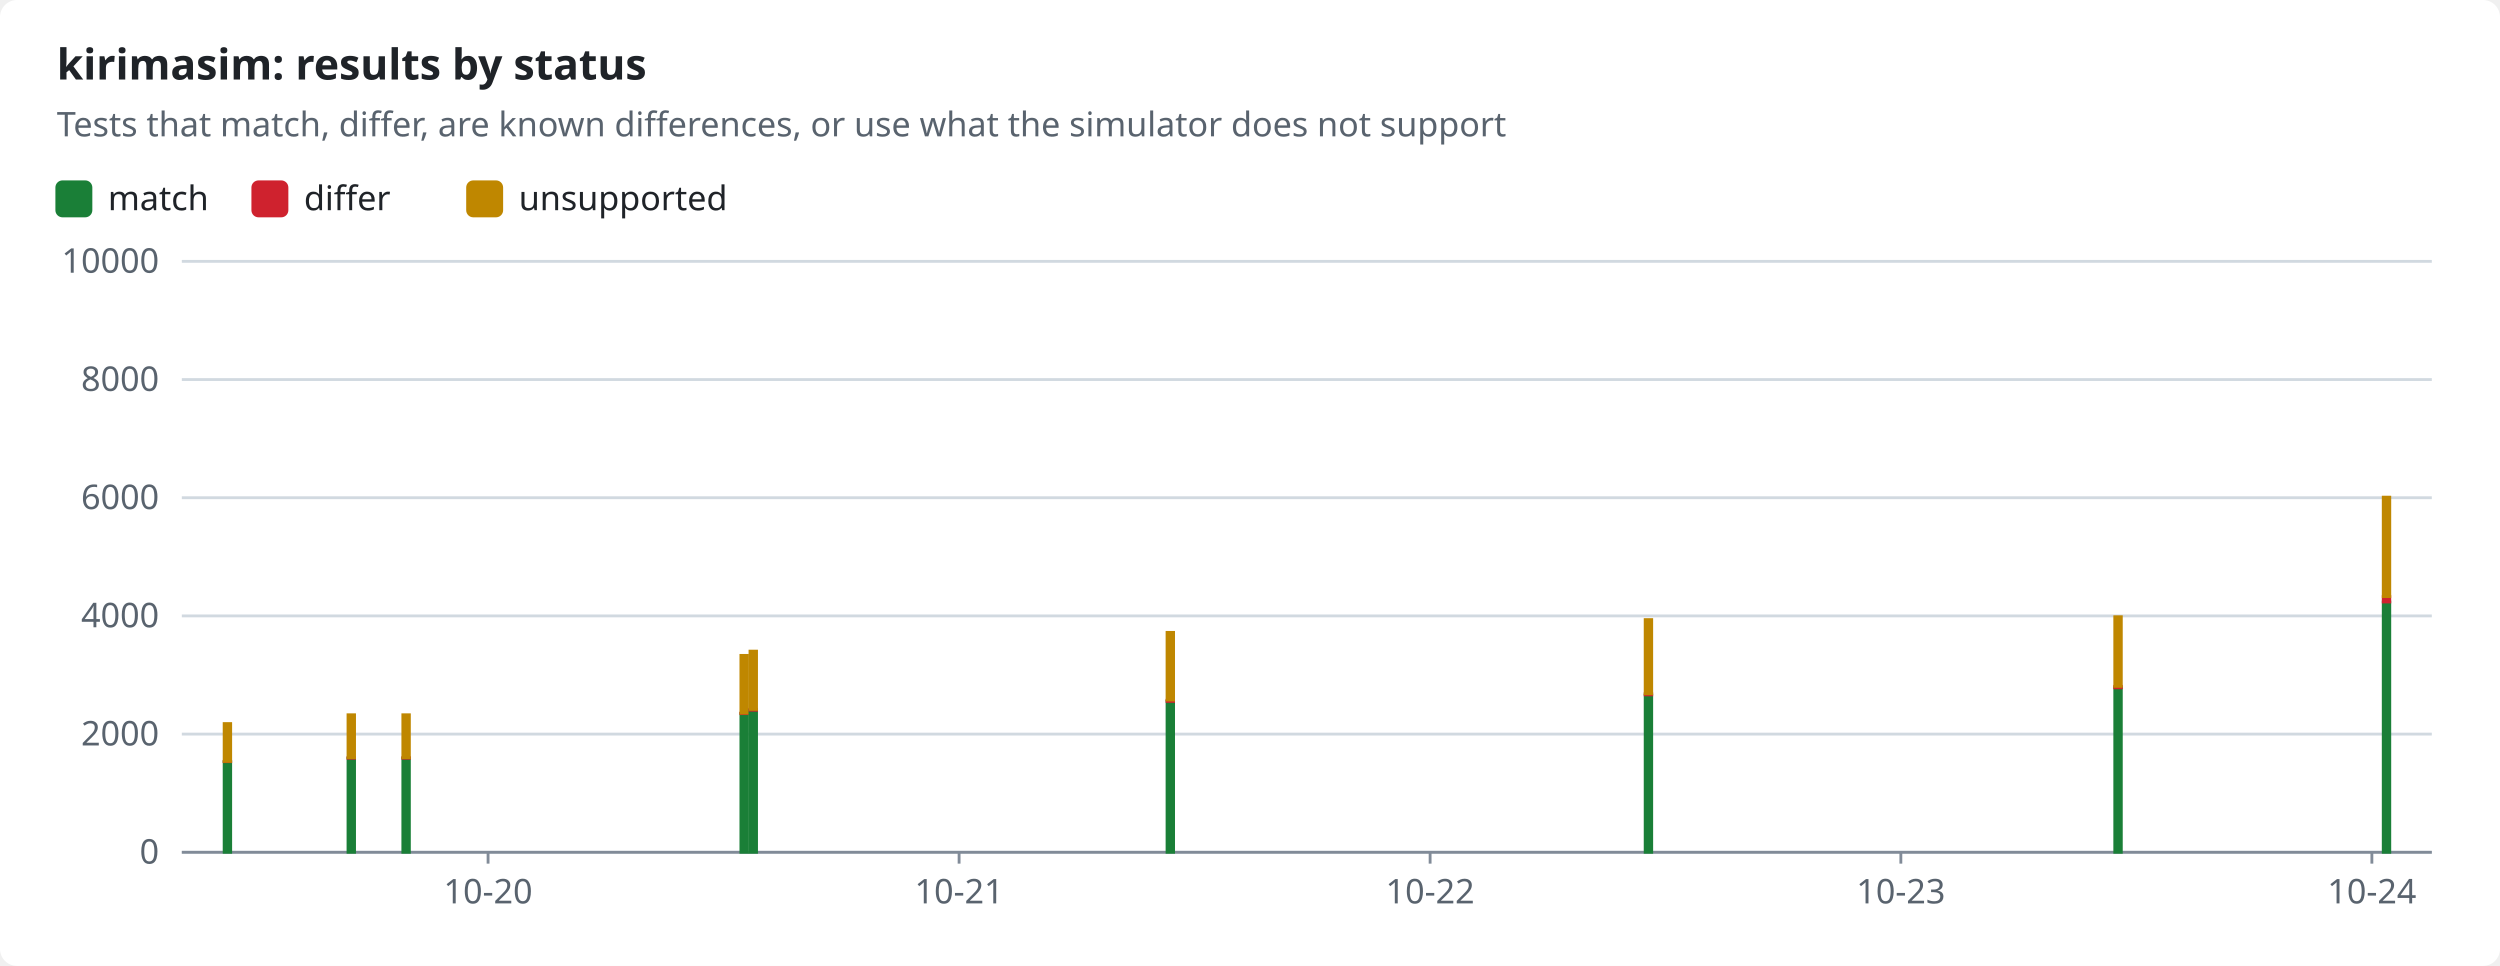
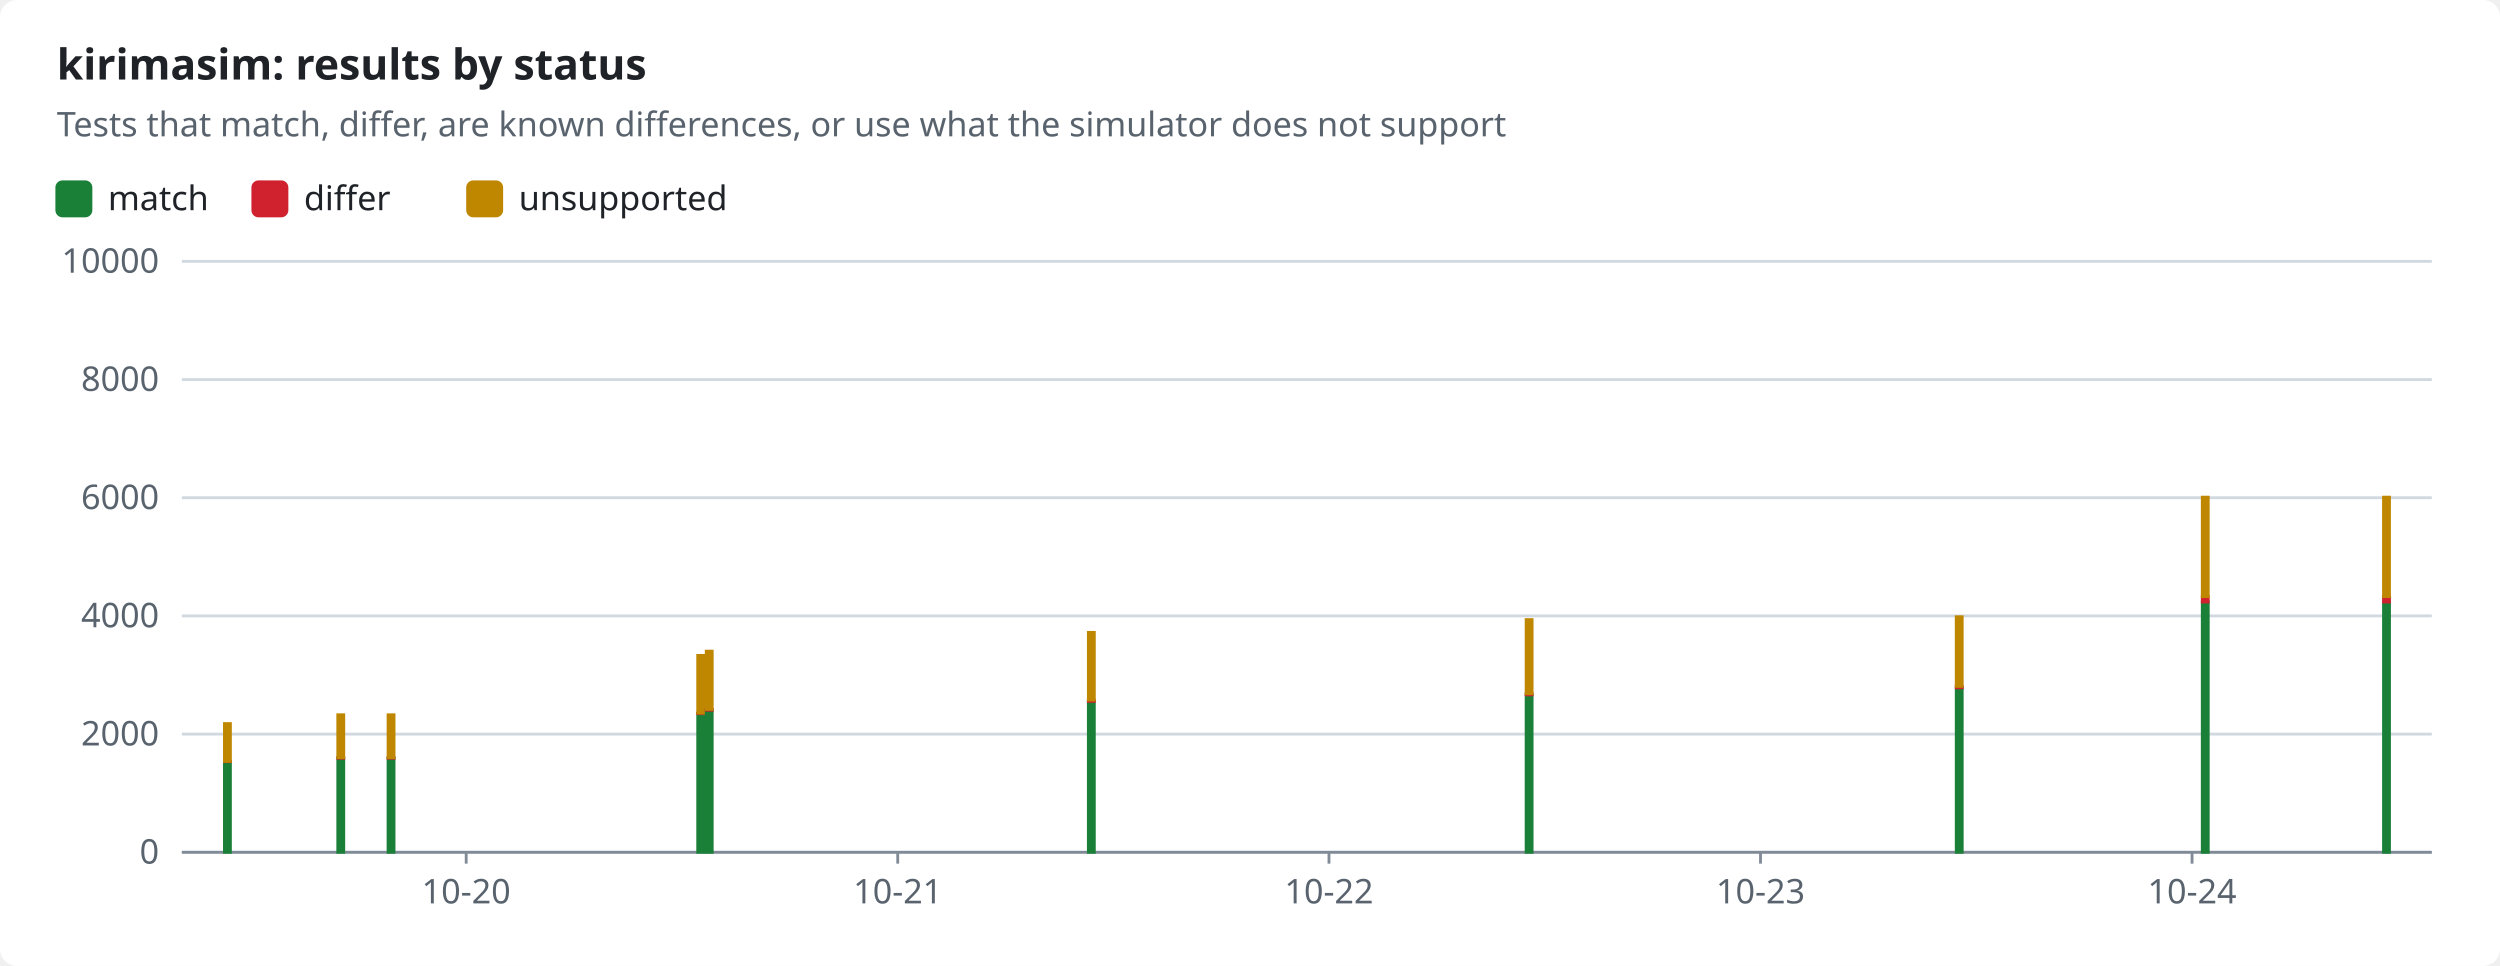
<svg xmlns="http://www.w3.org/2000/svg" width="880" height="340" viewBox="0 0 880 340" role="img">
  <style>text{font-family:-apple-system,BlinkMacSystemFont,"Segoe UI","Noto Sans",Helvetica,Arial,sans-serif;font-size:12px;fill:#1f2328;stroke:none}.bg{fill:#ffffff}.muted{fill:#59636e}.title{font-size:15px;font-weight:600}.grid{stroke:#d1d9e0;stroke-width:1}.axis{stroke:#818b98;stroke-width:1}.line{fill:none;stroke-width:2}.dashed{stroke-dasharray:5 4}.c-pass{stroke:#1a7f37;fill:#1a7f37}.c-fail{stroke:#cf222e;fill:#cf222e}.c-known{stroke:#8c959f;fill:#8c959f}.c-unsupported{stroke:#bf8700;fill:#bf8700}.line{fill:none}.mk{fill:none;stroke-width:1.6}@media (prefers-color-scheme:dark){text{fill:#f0f6fc}.bg{fill:#0d1117}.muted{fill:#9198a1}.grid{stroke:#3d444d}.axis{stroke:#656c76}.c-pass{stroke:#3fb950;fill:#3fb950}.c-fail{stroke:#f85149;fill:#f85149}.c-known{stroke:#6e7681;fill:#6e7681}.c-unsupported{stroke:#d29922;fill:#d29922}.line{fill:none}.mk{fill:none;stroke-width:1.6}}</style>
  <rect class="bg" width="880" height="340" rx="6" />
  <text x="20.0" y="28.0" class="title" text-anchor="start">kirimasim: results by status</text>
  <text x="20.0" y="48.0" class="muted" text-anchor="start">Tests that match, differ, are known differences, or use what the simulator does not support</text>
  <rect class="c-pass" x="20" y="64" width="12" height="12" rx="2" />
  <text x="38.0" y="74.0" text-anchor="start">match</text>
  <rect class="c-fail" x="89.0" y="64" width="12" height="12" rx="2" />
  <text x="107.0" y="74.0" text-anchor="start">differ</text>
  <rect class="c-unsupported" x="164.6" y="64" width="12" height="12" rx="2" />
  <text x="182.6" y="74.0" text-anchor="start">unsupported</text>
  <line class="grid" x1="64" x2="856" y1="300.0" y2="300.0" />
  <text x="56.0" y="304.0" class="muted" text-anchor="end">0</text>
  <line class="grid" x1="64" x2="856" y1="258.4" y2="258.4" />
  <text x="56.0" y="262.4" class="muted" text-anchor="end">2000</text>
  <line class="grid" x1="64" x2="856" y1="216.8" y2="216.8" />
  <text x="56.0" y="220.8" class="muted" text-anchor="end">4000</text>
  <line class="grid" x1="64" x2="856" y1="175.2" y2="175.2" />
  <text x="56.0" y="179.2" class="muted" text-anchor="end">6000</text>
  <line class="grid" x1="64" x2="856" y1="133.6" y2="133.6" />
  <text x="56.0" y="137.6" class="muted" text-anchor="end">8000</text>
  <line class="grid" x1="64" x2="856" y1="92.0" y2="92.0" />
  <text x="56.0" y="96.0" class="muted" text-anchor="end">10000</text>
  <line class="axis" x1="64" x2="856" y1="300" y2="300" />
-   <line class="axis" x1="171.8" x2="171.8" y1="300" y2="304" />
-   <text x="171.8" y="318.0" class="muted" text-anchor="middle">10-20</text>
-   <line class="axis" x1="337.6" x2="337.6" y1="300" y2="304" />
-   <text x="337.6" y="318.0" class="muted" text-anchor="middle">10-21</text>
-   <line class="axis" x1="503.4" x2="503.4" y1="300" y2="304" />
-   <text x="503.4" y="318.0" class="muted" text-anchor="middle">10-22</text>
-   <line class="axis" x1="669.1" x2="669.1" y1="300" y2="304" />
-   <text x="669.1" y="318.0" class="muted" text-anchor="middle">10-23</text>
-   <line class="axis" x1="834.9" x2="834.9" y1="300" y2="304" />
-   <text x="834.9" y="318.0" class="muted" text-anchor="middle">10-24</text>
-   <rect class="c-pass" x="78.9" y="268.2" width="2.3" height="31.8" />
-   <rect class="c-fail" x="78.9" y="268.0" width="2.3" height="0.1" />
-   <rect class="c-unsupported" x="78.9" y="254.7" width="2.3" height="13.3" />
-   <rect class="c-pass" x="122.5" y="266.9" width="2.3" height="33.1" />
-   <rect class="c-fail" x="122.5" y="266.7" width="2.3" height="0.2" />
-   <rect class="c-unsupported" x="122.5" y="251.6" width="2.3" height="15.1" />
-   <rect class="c-pass" x="141.8" y="266.9" width="2.3" height="33.1" />
-   <rect class="c-fail" x="141.8" y="266.7" width="2.3" height="0.2" />
-   <rect class="c-unsupported" x="141.8" y="251.6" width="2.3" height="15.1" />
-   <rect class="c-pass" x="260.8" y="251.2" width="2.3" height="48.8" />
-   <rect class="c-fail" x="260.8" y="251.0" width="2.3" height="0.2" />
-   <rect class="c-unsupported" x="260.8" y="230.7" width="2.3" height="20.3" />
-   <rect class="c-pass" x="264.0" y="250.0" width="2.3" height="50.0" />
-   <rect class="c-fail" x="264.0" y="249.7" width="2.3" height="0.3" />
-   <rect class="c-unsupported" x="264.0" y="229.2" width="2.3" height="20.5" />
-   <rect class="c-pass" x="410.8" y="246.9" width="2.3" height="53.1" />
-   <rect class="c-fail" x="410.8" y="246.5" width="2.3" height="0.4" />
-   <rect class="c-unsupported" x="410.8" y="222.6" width="2.3" height="23.8" />
-   <rect class="c-pass" x="579.1" y="244.7" width="2.3" height="55.3" />
-   <rect class="c-fail" x="579.1" y="244.2" width="2.3" height="0.4" />
-   <rect class="c-unsupported" x="579.1" y="218.1" width="2.3" height="26.1" />
-   <rect class="c-pass" x="744.4" y="242.1" width="2.3" height="57.9" />
-   <rect class="c-fail" x="744.4" y="241.6" width="2.3" height="0.5" />
-   <rect class="c-unsupported" x="744.4" y="217.1" width="2.3" height="24.5" />
-   <rect class="c-pass" x="838.9" y="211.9" width="2.3" height="88.1" />
-   <rect class="c-fail" x="838.9" y="210.0" width="2.3" height="1.9" />
-   <rect class="c-unsupported" x="838.9" y="175.0" width="2.3" height="35.0" />
+   <line class="axis" x1="164.1" x2="164.1" y1="300" y2="304" />
+   <text x="164.1" y="318.0" class="muted" text-anchor="middle">10-20</text>
+   <line class="axis" x1="316.0" x2="316.0" y1="300" y2="304" />
+   <text x="316.0" y="318.0" class="muted" text-anchor="middle">10-21</text>
+   <line class="axis" x1="467.8" x2="467.8" y1="300" y2="304" />
+   <text x="467.8" y="318.0" class="muted" text-anchor="middle">10-22</text>
+   <line class="axis" x1="619.7" x2="619.7" y1="300" y2="304" />
+   <text x="619.7" y="318.0" class="muted" text-anchor="middle">10-23</text>
+   <line class="axis" x1="771.6" x2="771.6" y1="300" y2="304" />
+   <text x="771.6" y="318.0" class="muted" text-anchor="middle">10-24</text>
+   <rect class="c-pass" x="79.0" y="268.2" width="2.1" height="31.8" />
+   <rect class="c-fail" x="79.0" y="268.0" width="2.1" height="0.1" />
+   <rect class="c-unsupported" x="79.0" y="254.7" width="2.1" height="13.3" />
+   <rect class="c-pass" x="118.9" y="266.9" width="2.1" height="33.1" />
+   <rect class="c-fail" x="118.9" y="266.7" width="2.1" height="0.2" />
+   <rect class="c-unsupported" x="118.9" y="251.6" width="2.1" height="15.1" />
+   <rect class="c-pass" x="136.6" y="266.9" width="2.1" height="33.1" />
+   <rect class="c-fail" x="136.6" y="266.7" width="2.1" height="0.2" />
+   <rect class="c-unsupported" x="136.6" y="251.6" width="2.1" height="15.1" />
+   <rect class="c-pass" x="245.6" y="251.2" width="2.1" height="48.8" />
+   <rect class="c-fail" x="245.6" y="251.0" width="2.1" height="0.2" />
+   <rect class="c-unsupported" x="245.6" y="230.7" width="2.1" height="20.3" />
+   <rect class="c-pass" x="248.6" y="250.0" width="2.1" height="50.0" />
+   <rect class="c-fail" x="248.6" y="249.7" width="2.1" height="0.3" />
+   <rect class="c-unsupported" x="248.6" y="229.2" width="2.1" height="20.5" />
+   <rect class="c-pass" x="383.1" y="246.9" width="2.1" height="53.1" />
+   <rect class="c-fail" x="383.1" y="246.5" width="2.1" height="0.4" />
+   <rect class="c-unsupported" x="383.1" y="222.6" width="2.1" height="23.8" />
+   <rect class="c-pass" x="537.2" y="244.7" width="2.1" height="55.3" />
+   <rect class="c-fail" x="537.2" y="244.2" width="2.1" height="0.4" />
+   <rect class="c-unsupported" x="537.2" y="218.1" width="2.1" height="26.1" />
+   <rect class="c-pass" x="688.6" y="242.1" width="2.1" height="57.9" />
+   <rect class="c-fail" x="688.6" y="241.6" width="2.1" height="0.5" />
+   <rect class="c-unsupported" x="688.6" y="217.1" width="2.1" height="24.5" />
+   <rect class="c-pass" x="775.2" y="211.9" width="2.1" height="88.1" />
+   <rect class="c-fail" x="775.2" y="210.0" width="2.1" height="1.9" />
+   <rect class="c-unsupported" x="775.2" y="175.0" width="2.1" height="35.0" />
+   <rect class="c-pass" x="839.0" y="211.9" width="2.1" height="88.1" />
+   <rect class="c-fail" x="839.0" y="210.0" width="2.1" height="1.9" />
+   <rect class="c-unsupported" x="839.0" y="175.0" width="2.1" height="35.0" />
</svg>
